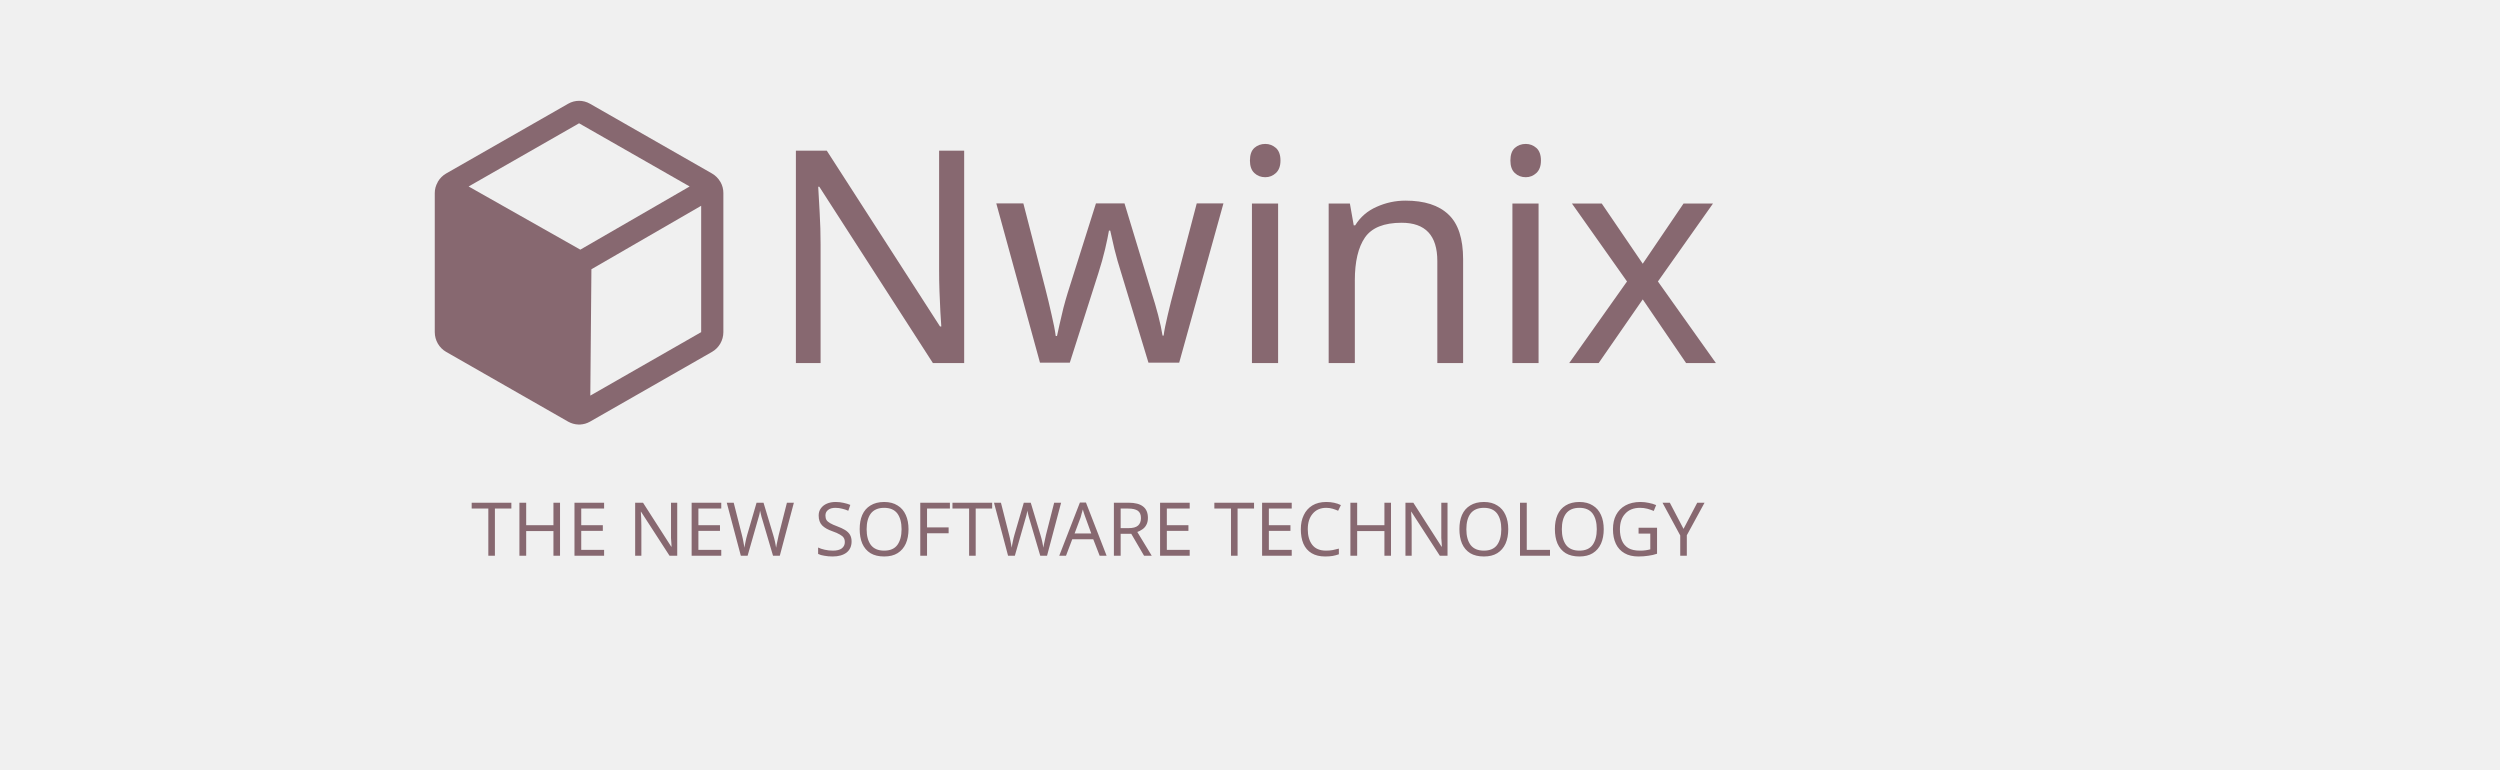
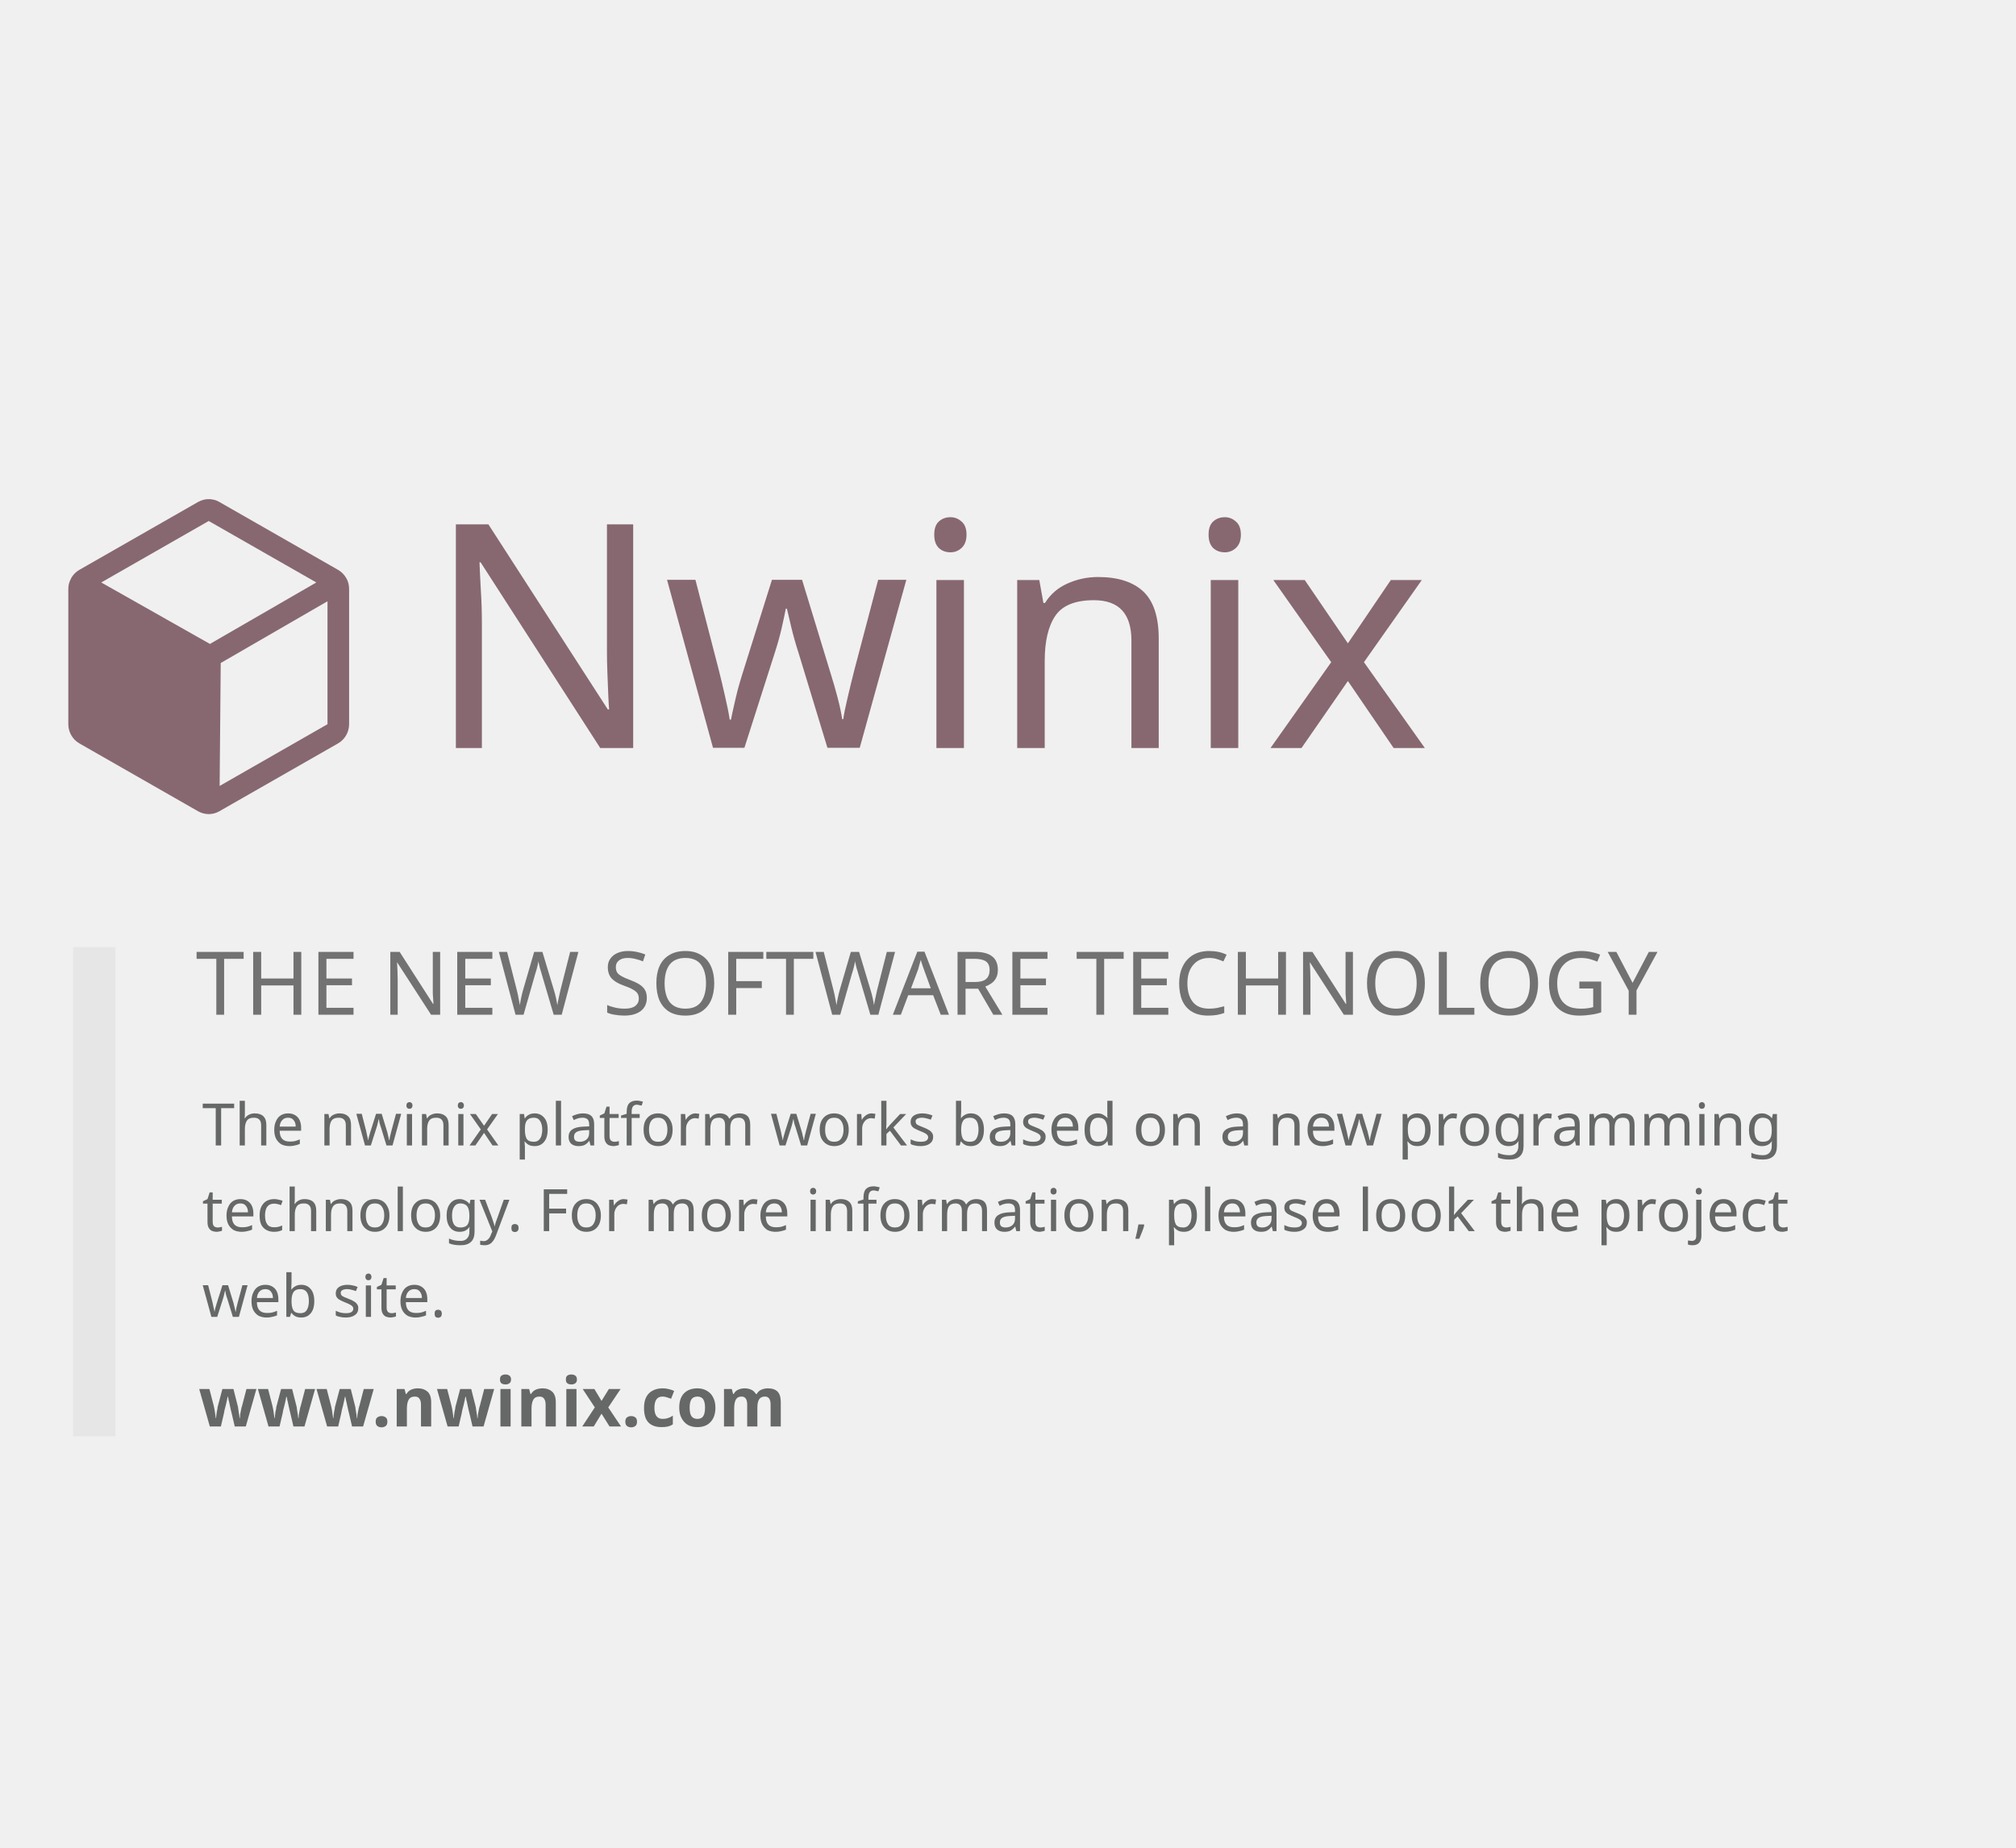
- <svg xmlns="http://www.w3.org/2000/svg" width="213.557mm" height="65.768mm" viewBox="0 0 213.557 65.768" version="1.1" id="svg8">
+ <svg xmlns="http://www.w3.org/2000/svg" width="145.332mm" height="133.237mm" viewBox="0 0 145.332 133.237" version="1.1" id="svg8">
  <defs id="defs2" />
-   <g id="layer1" transform="translate(57.65138,-223.1471)">
+   <g id="layer1" transform="translate(79.8875,-163.8506)">
    <rect id="rect12" width="150.812" height="95.25" x="-18.521" y="217.625" style="fill:none;fill-opacity:1;stroke-width:0.203" />
-     <text xml:space="preserve" style="font-style:normal;font-weight:normal;font-size:25.4px;line-height:1.25;font-family:sans-serif;letter-spacing:0px;word-spacing:0px;fill:#808b96;fill-opacity:1;stroke:none;stroke-width:0.265" x="7.868" y="254.162" id="text824">
-       <tspan id="tspan822" x="7.868" y="254.162" style="font-style:normal;font-variant:normal;font-weight:normal;font-stretch:normal;font-size:25.4px;font-family:'Segoe UI';-inkscape-font-specification:'Segoe UI';opacity:0.85;fill:#876870;fill-opacity:1;stroke-width:0.265">Nwinix</tspan>
+     <text xml:space="preserve" style="font-style:normal;font-weight:normal;font-size:22.578px;line-height:1.25;font-family:sans-serif;letter-spacing:0px;word-spacing:0px;fill:#876870;fill-opacity:1;stroke:none;stroke-width:0.265" x="-49.21" y="217.779" id="text824">
+       <tspan id="tspan822" x="-49.21" y="217.779" style="font-style:normal;font-variant:normal;font-weight:normal;font-stretch:normal;font-size:22.578px;font-family:'Segoe UI';-inkscape-font-specification:'Segoe UI';opacity:0.85;fill:#876870;fill-opacity:1;stroke-width:0.265">Nwinix</tspan>
    </text>
-     <text xml:space="preserve" style="font-style:normal;font-weight:normal;font-size:6.35px;line-height:1.45;font-family:sans-serif;letter-spacing:0px;word-spacing:0px;fill:#969696;fill-opacity:1;stroke:none;stroke-width:0.265" x="-17.422" y="270.621" id="text825">
-       <tspan x="-17.422" y="270.621" style="font-style:normal;font-variant:normal;font-weight:300;font-stretch:normal;font-size:6.35px;line-height:1.45;font-family:Bahnschrift;-inkscape-font-specification:'Bahnschrift Light';fill:#876870;fill-opacity:1;stroke-width:0.265" id="tspan2">THE NEW SOFTWARE TECHNOLOGY</tspan>
+     <text xml:space="preserve" style="font-style:normal;font-weight:normal;font-size:6.35px;line-height:1.45;font-family:sans-serif;letter-spacing:0px;word-spacing:0px;fill:#969696;fill-opacity:1;stroke:none;stroke-width:0.265" x="-65.777" y="237.011" id="text825">
+       <tspan x="-65.777" y="237.011" style="font-style:normal;font-variant:normal;font-weight:normal;font-stretch:normal;font-size:6.35px;line-height:1.45;font-family:Bahnschrift;-inkscape-font-specification:Bahnschrift;fill:#737272;fill-opacity:1;stroke-width:0.265" id="tspan2">THE NEW SOFTWARE TECHNOLOGY</tspan>
    </text>
    <rect style="fill:none;fill-opacity:1;stroke-width:0.265" id="rect849" width="103.188" height="58.208" x="5.292" y="234.029" />
-     <path d="m 3.892,238.69 v 0 a 0.012,0.012 0 0 1 -0.012,-0.012 1.92,1.952 0 0 0 -0.711,-0.711 l -10.43,-5.963 a 1.896,1.928 0 0 0 -1.849,0 l -10.43,5.963 a 1.92,1.952 0 0 0 -0.711,0.711 0.012,0.012 0 0 1 -0.012,0.012 v 0.024 a 1.778,1.807 0 0 0 -0.249,0.928 v 11.878 a 1.908,1.94 0 0 0 0.972,1.687 l 10.43,5.963 a 1.956,1.988 0 0 0 0.853,0.241 h 0.166 a 1.908,1.94 0 0 0 0.83,-0.241 l 10.43,-5.963 a 1.908,1.94 0 0 0 0.972,-1.687 v -11.878 a 1.849,1.879 0 0 0 -0.249,-0.952 z m -11.971,5.783 -9.541,-5.397 9.434,-5.397 9.446,5.397 z m 10.323,7.047 -9.47,5.421 0.095,-10.794 9.375,-5.421 z" id="path1" style="fill:#876870;fill-opacity:1;stroke:none;stroke-width:0.119;stroke-opacity:1" />
+     <path d="m -54.925,205.529 v 0 a 0.01,0.01 0 0 1 -0.01,-0.01 1.577,1.603 0 0 0 -0.584,-0.584 l -8.564,-4.897 a 1.557,1.583 0 0 0 -1.518,0 l -8.564,4.897 a 1.577,1.603 0 0 0 -0.584,0.584 0.01,0.01 0 0 1 -0.01,0.01 v 0.02 a 1.46,1.484 0 0 0 -0.204,0.762 v 9.754 a 1.567,1.593 0 0 0 0.798,1.385 l 8.564,4.897 a 1.606,1.632 0 0 0 0.701,0.198 h 0.136 a 1.567,1.593 0 0 0 0.681,-0.198 l 8.564,-4.897 a 1.567,1.593 0 0 0 0.798,-1.385 v -9.754 a 1.518,1.543 0 0 0 -0.204,-0.782 z m -9.829,4.749 -7.834,-4.432 7.747,-4.432 7.756,4.432 z m 8.476,5.787 -7.776,4.452 0.078,-8.864 7.698,-4.452 z" id="path1" style="fill:#876870;fill-opacity:1;stroke:none;stroke-width:0.098;stroke-opacity:1" />
+     <text xml:space="preserve" style="font-style:normal;font-weight:normal;font-size:4.233px;line-height:1.45;font-family:sans-serif;letter-spacing:0px;word-spacing:0px;fill:#969696;fill-opacity:1;stroke:none;stroke-width:0.265" x="-65.322" y="246.44" id="text825-5">
+       <tspan x="-65.322" y="246.44" style="font-style:normal;font-variant:normal;font-weight:normal;font-stretch:normal;font-size:4.233px;line-height:1.45;font-family:'Segoe UI';-inkscape-font-specification:'Segoe UI';fill:#666868;fill-opacity:1;stroke-width:0.265" id="tspan5">The nwinix platform works based on a new programming </tspan>
+       <tspan x="-65.322" y="252.617" style="font-style:normal;font-variant:normal;font-weight:normal;font-stretch:normal;font-size:4.233px;line-height:1.45;font-family:'Segoe UI';-inkscape-font-specification:'Segoe UI';fill:#666868;fill-opacity:1;stroke-width:0.265" id="tspan6">technology. For more information, please look the project </tspan>
+       <tspan x="-65.322" y="258.793" style="font-style:normal;font-variant:normal;font-weight:normal;font-stretch:normal;font-size:4.233px;line-height:1.45;font-family:'Segoe UI';-inkscape-font-specification:'Segoe UI';fill:#666868;fill-opacity:1;stroke-width:0.265" id="tspan10">web site.</tspan>
+       <tspan x="-65.322" y="264.97" style="font-style:normal;font-variant:normal;font-weight:normal;font-stretch:normal;font-size:4.233px;line-height:1.45;font-family:'Segoe UI';-inkscape-font-specification:'Segoe UI';fill:#666868;fill-opacity:1;stroke-width:0.265" id="tspan7" />
+       <tspan x="-65.322" y="271.147" style="font-style:normal;font-variant:normal;font-weight:normal;font-stretch:normal;font-size:4.233px;line-height:1.45;font-family:'Segoe UI';-inkscape-font-specification:'Segoe UI';fill:#666868;fill-opacity:1;stroke-width:0.265" id="tspan3" />
+     </text>
+     <text xml:space="preserve" style="font-style:normal;font-variant:normal;font-weight:bold;font-stretch:normal;font-size:4.939px;line-height:1.45;font-family:'Segoe UI';-inkscape-font-specification:'Segoe UI Bold';fill:#666868;fill-opacity:1;stroke:#ffffff;stroke-width:0;stroke-miterlimit:1" x="-65.574" y="266.698" id="text8">
+       <tspan id="tspan8" style="stroke-width:0" x="-65.574" y="266.698">www.nwinix.com</tspan>
+     </text>
+     <rect style="fill:#e6e6e6;fill-opacity:1;stroke:none;stroke-width:0.167;stroke-miterlimit:1;stroke-dasharray:none;stroke-opacity:1" id="rect13" width="3.045" height="35.272" x="-74.615" y="232.135" ry="0" />
+     <rect style="fill:#cccbce;fill-opacity:1;stroke:none;stroke-width:0.213;stroke-miterlimit:1;stroke-dasharray:none;stroke-opacity:1" id="rect13-1" width="5.88" height="29.785" x="55.617" y="124.617" ry="0" />
  </g>
</svg>
